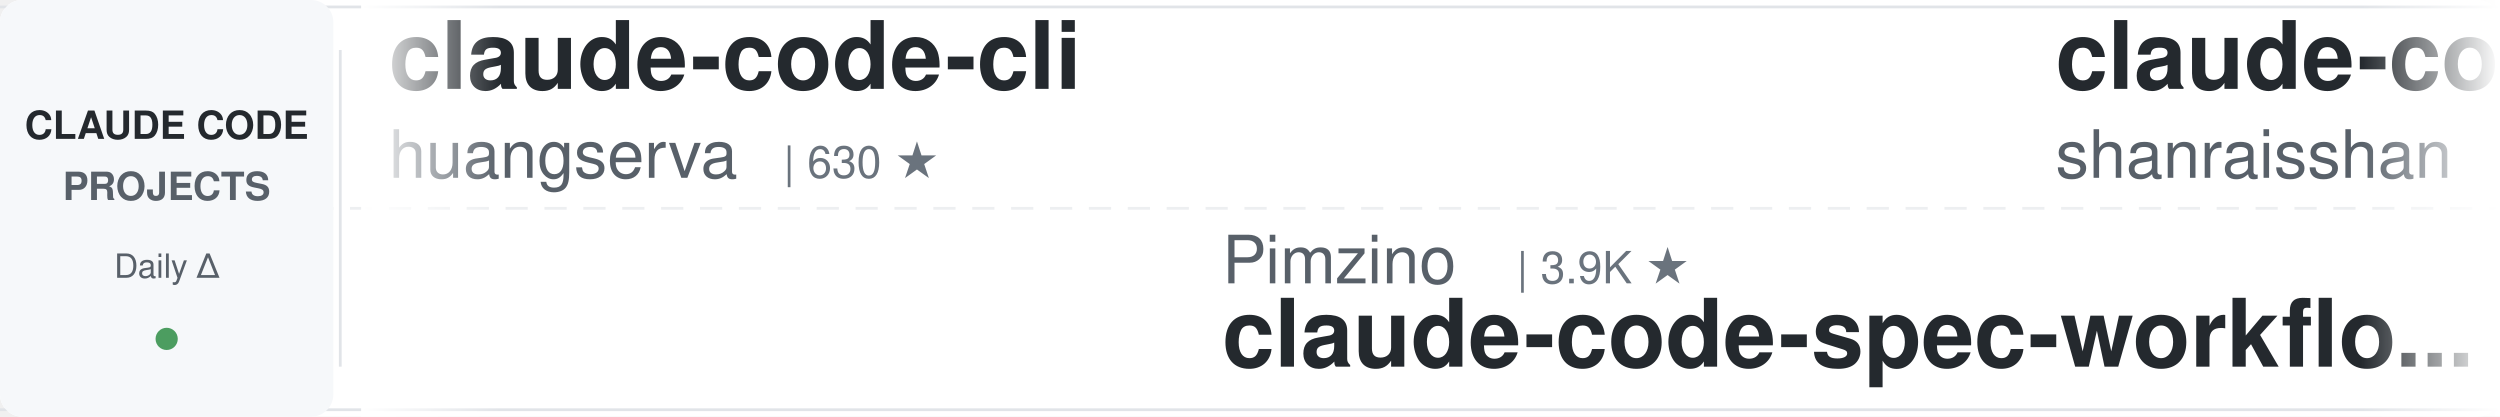
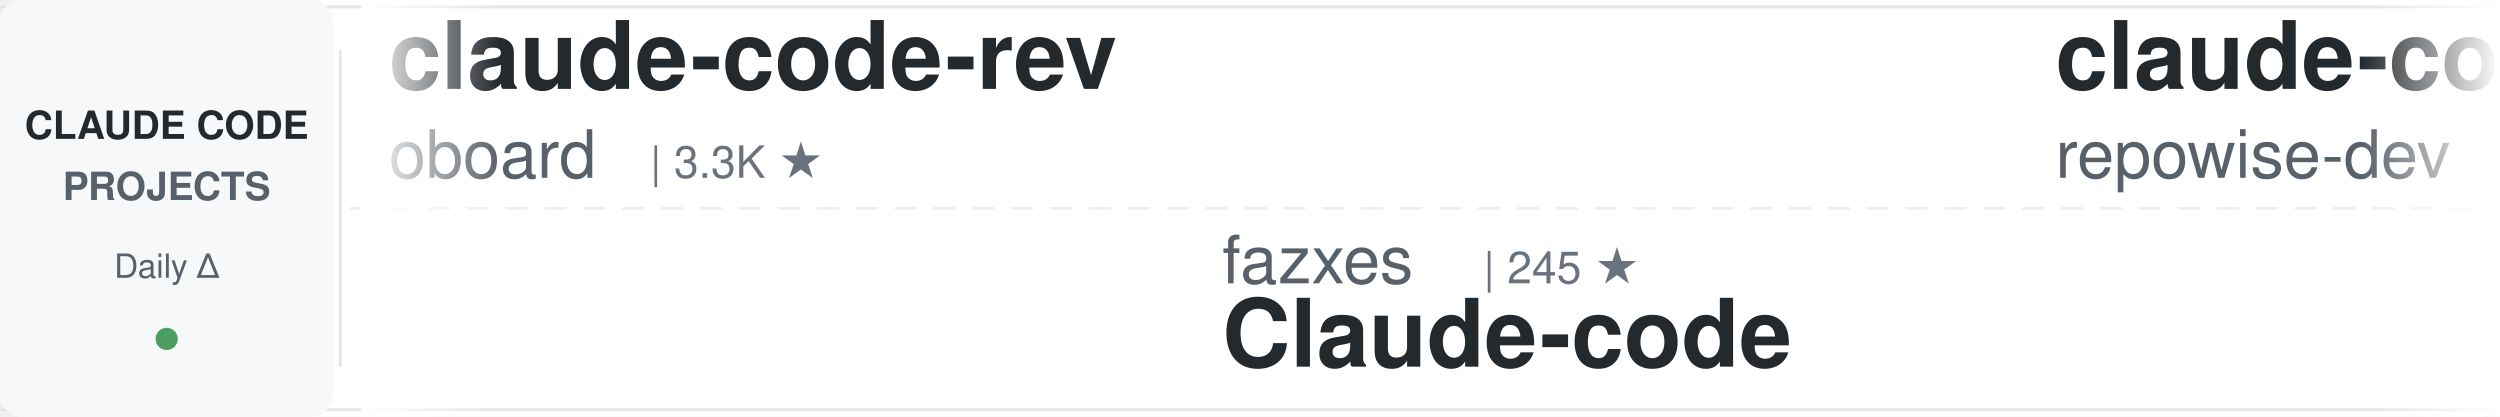
<svg xmlns="http://www.w3.org/2000/svg" width="900" height="150">
  <defs>
    <linearGradient id="awesomeLeftFade" x1="0%" y1="0%" x2="100%" y2="0%">
      <stop offset="0%" style="stop-color:#ffffff;stop-opacity:1" />
      <stop offset="100%" style="stop-color:#ffffff;stop-opacity:0" />
    </linearGradient>
    <linearGradient id="awesomeRightFade" x1="0%" y1="0%" x2="100%" y2="0%">
      <stop offset="0%" style="stop-color:#ffffff;stop-opacity:0" />
      <stop offset="100%" style="stop-color:#ffffff;stop-opacity:1" />
    </linearGradient>
  </defs>
  <rect width="900" height="150" fill="#ffffff" rx="8" />
  <rect x="0" y="2" width="900" height="1" fill="#e1e4e8" />
  <rect x="0" y="147" width="900" height="1" fill="#e1e4e8" />
  <line x1="0" y1="75" x2="900" y2="75" stroke="#e1e4e8" stroke-width="1" stroke-dasharray="8 6" opacity="0.6" />
  <rect x="0" y="0" width="120" height="150" fill="#f6f8fa" rx="8" />
  <text x="60" y="50" font-family="-apple-system, BlinkMacSystemFont, 'Segoe UI', Helvetica, Arial, sans-serif" font-size="14" font-weight="600" fill="#24292e" text-anchor="middle">CLAUDE CODE</text>
  <text x="60" y="72" font-family="-apple-system, BlinkMacSystemFont, 'Segoe UI', Helvetica, Arial, sans-serif" font-size="14" font-weight="600" fill="#586069" text-anchor="middle">PROJECTS</text>
  <text x="60" y="100" font-family="-apple-system, BlinkMacSystemFont, 'Segoe UI', Helvetica, Arial, sans-serif" font-size="12" font-weight="500" fill="#586069" text-anchor="middle">Daily Δ</text>
  <circle cx="60" cy="122" r="4" fill="#22863a" opacity="0.8" />
  <rect x="122" y="18" width="1" height="114" fill="#e1e4e8" />
  <clipPath id="awesomeTickerClip">
    <rect x="130" y="0" width="770" height="150" />
  </clipPath>
  <g clip-path="url(#awesomeTickerClip)">
    <g id="awesomeTickerItems">
      <animateTransform attributeName="transform" attributeType="XML" type="translate" from="0 0" to="-3000 0" dur="54s" repeatCount="indefinite" />
      <g transform="translate(0, 0)">
-         <text x="140" y="32" font-family="-apple-system, BlinkMacSystemFont, 'Segoe UI', Helvetica, Arial, sans-serif" font-size="34" font-weight="600" fill="#24292e">claude-code-cli</text>
-         <text x="140" y="64" font-family="-apple-system, BlinkMacSystemFont, 'Segoe UI', Helvetica, Arial, sans-serif" font-size="24" font-weight="400" fill="#586069">huangserva</text>
-         <text x="282" y="64" font-family="-apple-system, BlinkMacSystemFont, 'Segoe UI', Helvetica, Arial, sans-serif" font-size="16" font-weight="500" fill="#6a737d">| 630 ★</text>
+         <text x="140" y="32" font-family="-apple-system, BlinkMacSystemFont, 'Segoe UI', Helvetica, Arial, sans-serif" font-size="34" font-weight="600" fill="#24292e">claude-code-rev</text>
+         <text x="140" y="64" font-family="-apple-system, BlinkMacSystemFont, 'Segoe UI', Helvetica, Arial, sans-serif" font-size="24" font-weight="400" fill="#586069">oboard</text>
+         <text x="234" y="64" font-family="-apple-system, BlinkMacSystemFont, 'Segoe UI', Helvetica, Arial, sans-serif" font-size="16" font-weight="500" fill="#6a737d">| 3.3K ★</text>
      </g>
      <g transform="translate(300, 0)">
-         <text x="140" y="102" font-family="-apple-system, BlinkMacSystemFont, 'Segoe UI', Helvetica, Arial, sans-serif" font-size="24" font-weight="400" fill="#586069">Pimzino</text>
-         <text x="246" y="102" font-family="-apple-system, BlinkMacSystemFont, 'Segoe UI', Helvetica, Arial, sans-serif" font-size="16" font-weight="500" fill="#6a737d">| 3.9K ★</text>
-         <text x="140" y="132" font-family="-apple-system, BlinkMacSystemFont, 'Segoe UI', Helvetica, Arial, sans-serif" font-size="34" font-weight="600" fill="#24292e">claude-code-spec-workflo...</text>
+         <text x="140" y="102" font-family="-apple-system, BlinkMacSystemFont, 'Segoe UI', Helvetica, Arial, sans-serif" font-size="24" font-weight="400" fill="#586069">fazxes</text>
+         <text x="234" y="102" font-family="-apple-system, BlinkMacSystemFont, 'Segoe UI', Helvetica, Arial, sans-serif" font-size="16" font-weight="500" fill="#6a737d">| 245 ★</text>
+         <text x="140" y="132" font-family="-apple-system, BlinkMacSystemFont, 'Segoe UI', Helvetica, Arial, sans-serif" font-size="34" font-weight="600" fill="#24292e">Claude-code</text>
      </g>
      <g transform="translate(600, 0)">
-         <text x="140" y="32" font-family="-apple-system, BlinkMacSystemFont, 'Segoe UI', Helvetica, Arial, sans-serif" font-size="34" font-weight="600" fill="#24292e">claude-code-best-practic...</text>
-         <text x="140" y="64" font-family="-apple-system, BlinkMacSystemFont, 'Segoe UI', Helvetica, Arial, sans-serif" font-size="24" font-weight="400" fill="#586069">shanraisshan</text>
-         <text x="306" y="64" font-family="-apple-system, BlinkMacSystemFont, 'Segoe UI', Helvetica, Arial, sans-serif" font-size="16" font-weight="500" fill="#6a737d">| 67.0K ★</text>
-         <text x="392" y="64" font-family="-apple-system, BlinkMacSystemFont, 'Segoe UI', Helvetica, Arial, sans-serif" font-size="16" font-weight="500" fill="#22863a"> +10</text>
+         <text x="140" y="32" font-family="-apple-system, BlinkMacSystemFont, 'Segoe UI', Helvetica, Arial, sans-serif" font-size="34" font-weight="600" fill="#24292e">claude-code-prompts</text>
+         <text x="140" y="64" font-family="-apple-system, BlinkMacSystemFont, 'Segoe UI', Helvetica, Arial, sans-serif" font-size="24" font-weight="400" fill="#586069">repowise-dev</text>
+         <text x="306" y="64" font-family="-apple-system, BlinkMacSystemFont, 'Segoe UI', Helvetica, Arial, sans-serif" font-size="16" font-weight="500" fill="#6a737d">| 1.2K ★</text>
      </g>
      <g transform="translate(900, 0)">
-         <text x="140" y="102" font-family="-apple-system, BlinkMacSystemFont, 'Segoe UI', Helvetica, Arial, sans-serif" font-size="24" font-weight="400" fill="#586069">davila7</text>
-         <text x="246" y="102" font-family="-apple-system, BlinkMacSystemFont, 'Segoe UI', Helvetica, Arial, sans-serif" font-size="16" font-weight="500" fill="#6a737d">| 32.4K ★</text>
-         <text x="332" y="102" font-family="-apple-system, BlinkMacSystemFont, 'Segoe UI', Helvetica, Arial, sans-serif" font-size="16" font-weight="500" fill="#22863a"> +6</text>
-         <text x="140" y="132" font-family="-apple-system, BlinkMacSystemFont, 'Segoe UI', Helvetica, Arial, sans-serif" font-size="34" font-weight="600" fill="#24292e">claude-code-templates</text>
+         <text x="140" y="102" font-family="-apple-system, BlinkMacSystemFont, 'Segoe UI', Helvetica, Arial, sans-serif" font-size="24" font-weight="400" fill="#586069">ponponon</text>
+         <text x="258" y="102" font-family="-apple-system, BlinkMacSystemFont, 'Segoe UI', Helvetica, Arial, sans-serif" font-size="16" font-weight="500" fill="#6a737d">| 2.3K ★</text>
+         <text x="140" y="132" font-family="-apple-system, BlinkMacSystemFont, 'Segoe UI', Helvetica, Arial, sans-serif" font-size="34" font-weight="600" fill="#24292e">claude_code_src</text>
      </g>
      <g transform="translate(1200, 0)">
-         <text x="140" y="32" font-family="-apple-system, BlinkMacSystemFont, 'Segoe UI', Helvetica, Arial, sans-serif" font-size="34" font-weight="600" fill="#24292e">claude-code</text>
-         <text x="140" y="64" font-family="-apple-system, BlinkMacSystemFont, 'Segoe UI', Helvetica, Arial, sans-serif" font-size="24" font-weight="400" fill="#586069">jarmuine</text>
-         <text x="258" y="64" font-family="-apple-system, BlinkMacSystemFont, 'Segoe UI', Helvetica, Arial, sans-serif" font-size="16" font-weight="500" fill="#6a737d">| 2.3K ★</text>
+         <text x="140" y="32" font-family="-apple-system, BlinkMacSystemFont, 'Segoe UI', Helvetica, Arial, sans-serif" font-size="34" font-weight="600" fill="#24292e">claude-code-guide</text>
+         <text x="140" y="64" font-family="-apple-system, BlinkMacSystemFont, 'Segoe UI', Helvetica, Arial, sans-serif" font-size="24" font-weight="400" fill="#586069">Cranot</text>
+         <text x="234" y="64" font-family="-apple-system, BlinkMacSystemFont, 'Segoe UI', Helvetica, Arial, sans-serif" font-size="16" font-weight="500" fill="#6a737d">| 2.9K ★</text>
      </g>
      <g transform="translate(1500, 0)">
-         <text x="140" y="102" font-family="-apple-system, BlinkMacSystemFont, 'Segoe UI', Helvetica, Arial, sans-serif" font-size="24" font-weight="400" fill="#586069">anthropics</text>
-         <text x="282" y="102" font-family="-apple-system, BlinkMacSystemFont, 'Segoe UI', Helvetica, Arial, sans-serif" font-size="16" font-weight="500" fill="#6a737d">| 995 ★</text>
-         <text x="140" y="132" font-family="-apple-system, BlinkMacSystemFont, 'Segoe UI', Helvetica, Arial, sans-serif" font-size="34" font-weight="600" fill="#24292e">claude-code-base-action</text>
+         <text x="140" y="102" font-family="-apple-system, BlinkMacSystemFont, 'Segoe UI', Helvetica, Arial, sans-serif" font-size="24" font-weight="400" fill="#586069">isboyjc</text>
+         <text x="246" y="102" font-family="-apple-system, BlinkMacSystemFont, 'Segoe UI', Helvetica, Arial, sans-serif" font-size="16" font-weight="500" fill="#6a737d">| 161 ★</text>
+         <text x="140" y="132" font-family="-apple-system, BlinkMacSystemFont, 'Segoe UI', Helvetica, Arial, sans-serif" font-size="34" font-weight="600" fill="#24292e">claude-code</text>
      </g>
      <g transform="translate(1800, 0)">
-         <text x="140" y="32" font-family="-apple-system, BlinkMacSystemFont, 'Segoe UI', Helvetica, Arial, sans-serif" font-size="34" font-weight="600" fill="#24292e">andrej-karpathy-skills</text>
-         <text x="140" y="64" font-family="-apple-system, BlinkMacSystemFont, 'Segoe UI', Helvetica, Arial, sans-serif" font-size="24" font-weight="400" fill="#586069">multica-ai</text>
-         <text x="282" y="64" font-family="-apple-system, BlinkMacSystemFont, 'Segoe UI', Helvetica, Arial, sans-serif" font-size="16" font-weight="500" fill="#6a737d">| 216.8K ★</text>
-         <text x="377" y="64" font-family="-apple-system, BlinkMacSystemFont, 'Segoe UI', Helvetica, Arial, sans-serif" font-size="16" font-weight="500" fill="#22863a"> +42</text>
+         <text x="140" y="32" font-family="-apple-system, BlinkMacSystemFont, 'Segoe UI', Helvetica, Arial, sans-serif" font-size="34" font-weight="600" fill="#24292e">claude-code</text>
+         <text x="140" y="64" font-family="-apple-system, BlinkMacSystemFont, 'Segoe UI', Helvetica, Arial, sans-serif" font-size="24" font-weight="400" fill="#586069">Onewon</text>
+         <text x="234" y="64" font-family="-apple-system, BlinkMacSystemFont, 'Segoe UI', Helvetica, Arial, sans-serif" font-size="16" font-weight="500" fill="#6a737d">| 182 ★</text>
      </g>
      <g transform="translate(2100, 0)">
-         <text x="140" y="102" font-family="-apple-system, BlinkMacSystemFont, 'Segoe UI', Helvetica, Arial, sans-serif" font-size="24" font-weight="400" fill="#586069">VILA-Lab</text>
-         <text x="258" y="102" font-family="-apple-system, BlinkMacSystemFont, 'Segoe UI', Helvetica, Arial, sans-serif" font-size="16" font-weight="500" fill="#6a737d">| 2.1K ★</text>
-         <text x="335" y="102" font-family="-apple-system, BlinkMacSystemFont, 'Segoe UI', Helvetica, Arial, sans-serif" font-size="16" font-weight="500" fill="#22863a"> +1</text>
-         <text x="140" y="132" font-family="-apple-system, BlinkMacSystemFont, 'Segoe UI', Helvetica, Arial, sans-serif" font-size="34" font-weight="600" fill="#24292e">Dive-into-Claude-Code</text>
+         <text x="140" y="102" font-family="-apple-system, BlinkMacSystemFont, 'Segoe UI', Helvetica, Arial, sans-serif" font-size="24" font-weight="400" fill="#586069">Chachamaru127</text>
+         <text x="318" y="102" font-family="-apple-system, BlinkMacSystemFont, 'Segoe UI', Helvetica, Arial, sans-serif" font-size="16" font-weight="500" fill="#6a737d">| 3.1K ★</text>
+         <text x="140" y="132" font-family="-apple-system, BlinkMacSystemFont, 'Segoe UI', Helvetica, Arial, sans-serif" font-size="34" font-weight="600" fill="#24292e">claude-code-harness</text>
      </g>
      <g transform="translate(2400, 0)">
-         <text x="140" y="32" font-family="-apple-system, BlinkMacSystemFont, 'Segoe UI', Helvetica, Arial, sans-serif" font-size="34" font-weight="600" fill="#24292e">claude-code</text>
-         <text x="140" y="64" font-family="-apple-system, BlinkMacSystemFont, 'Segoe UI', Helvetica, Arial, sans-serif" font-size="24" font-weight="400" fill="#586069">isboyjc</text>
-         <text x="246" y="64" font-family="-apple-system, BlinkMacSystemFont, 'Segoe UI', Helvetica, Arial, sans-serif" font-size="16" font-weight="500" fill="#6a737d">| 161 ★</text>
+         <text x="140" y="32" font-family="-apple-system, BlinkMacSystemFont, 'Segoe UI', Helvetica, Arial, sans-serif" font-size="34" font-weight="600" fill="#24292e">my-claude-code-setup</text>
+         <text x="140" y="64" font-family="-apple-system, BlinkMacSystemFont, 'Segoe UI', Helvetica, Arial, sans-serif" font-size="24" font-weight="400" fill="#586069">centminmod</text>
+         <text x="282" y="64" font-family="-apple-system, BlinkMacSystemFont, 'Segoe UI', Helvetica, Arial, sans-serif" font-size="16" font-weight="500" fill="#6a737d">| 2.7K ★</text>
      </g>
      <g transform="translate(2700, 0)">
-         <text x="140" y="102" font-family="-apple-system, BlinkMacSystemFont, 'Segoe UI', Helvetica, Arial, sans-serif" font-size="24" font-weight="400" fill="#586069">tanbiralam</text>
-         <text x="282" y="102" font-family="-apple-system, BlinkMacSystemFont, 'Segoe UI', Helvetica, Arial, sans-serif" font-size="16" font-weight="500" fill="#6a737d">| 2.3K ★</text>
-         <text x="359" y="102" font-family="-apple-system, BlinkMacSystemFont, 'Segoe UI', Helvetica, Arial, sans-serif" font-size="16" font-weight="500" fill="#22863a"> +1</text>
-         <text x="140" y="132" font-family="-apple-system, BlinkMacSystemFont, 'Segoe UI', Helvetica, Arial, sans-serif" font-size="34" font-weight="600" fill="#24292e">claude-code</text>
+         <text x="140" y="102" font-family="-apple-system, BlinkMacSystemFont, 'Segoe UI', Helvetica, Arial, sans-serif" font-size="24" font-weight="400" fill="#586069">guanshan</text>
+         <text x="258" y="102" font-family="-apple-system, BlinkMacSystemFont, 'Segoe UI', Helvetica, Arial, sans-serif" font-size="16" font-weight="500" fill="#6a737d">| 60 ★</text>
+         <text x="140" y="132" font-family="-apple-system, BlinkMacSystemFont, 'Segoe UI', Helvetica, Arial, sans-serif" font-size="34" font-weight="600" fill="#24292e">ClaudeCode</text>
      </g>
      <g transform="translate(3000, 0)">
-         <text x="140" y="32" font-family="-apple-system, BlinkMacSystemFont, 'Segoe UI', Helvetica, Arial, sans-serif" font-size="34" font-weight="600" fill="#24292e">claude-code-cli</text>
-         <text x="140" y="64" font-family="-apple-system, BlinkMacSystemFont, 'Segoe UI', Helvetica, Arial, sans-serif" font-size="24" font-weight="400" fill="#586069">huangserva</text>
-         <text x="282" y="64" font-family="-apple-system, BlinkMacSystemFont, 'Segoe UI', Helvetica, Arial, sans-serif" font-size="16" font-weight="500" fill="#6a737d">| 630 ★</text>
+         <text x="140" y="32" font-family="-apple-system, BlinkMacSystemFont, 'Segoe UI', Helvetica, Arial, sans-serif" font-size="34" font-weight="600" fill="#24292e">claude-code-rev</text>
+         <text x="140" y="64" font-family="-apple-system, BlinkMacSystemFont, 'Segoe UI', Helvetica, Arial, sans-serif" font-size="24" font-weight="400" fill="#586069">oboard</text>
+         <text x="234" y="64" font-family="-apple-system, BlinkMacSystemFont, 'Segoe UI', Helvetica, Arial, sans-serif" font-size="16" font-weight="500" fill="#6a737d">| 3.3K ★</text>
      </g>
      <g transform="translate(3300, 0)">
-         <text x="140" y="102" font-family="-apple-system, BlinkMacSystemFont, 'Segoe UI', Helvetica, Arial, sans-serif" font-size="24" font-weight="400" fill="#586069">Pimzino</text>
-         <text x="246" y="102" font-family="-apple-system, BlinkMacSystemFont, 'Segoe UI', Helvetica, Arial, sans-serif" font-size="16" font-weight="500" fill="#6a737d">| 3.9K ★</text>
-         <text x="140" y="132" font-family="-apple-system, BlinkMacSystemFont, 'Segoe UI', Helvetica, Arial, sans-serif" font-size="34" font-weight="600" fill="#24292e">claude-code-spec-workflo...</text>
+         <text x="140" y="102" font-family="-apple-system, BlinkMacSystemFont, 'Segoe UI', Helvetica, Arial, sans-serif" font-size="24" font-weight="400" fill="#586069">fazxes</text>
+         <text x="234" y="102" font-family="-apple-system, BlinkMacSystemFont, 'Segoe UI', Helvetica, Arial, sans-serif" font-size="16" font-weight="500" fill="#6a737d">| 245 ★</text>
+         <text x="140" y="132" font-family="-apple-system, BlinkMacSystemFont, 'Segoe UI', Helvetica, Arial, sans-serif" font-size="34" font-weight="600" fill="#24292e">Claude-code</text>
      </g>
      <g transform="translate(3600, 0)">
-         <text x="140" y="32" font-family="-apple-system, BlinkMacSystemFont, 'Segoe UI', Helvetica, Arial, sans-serif" font-size="34" font-weight="600" fill="#24292e">claude-code-best-practic...</text>
-         <text x="140" y="64" font-family="-apple-system, BlinkMacSystemFont, 'Segoe UI', Helvetica, Arial, sans-serif" font-size="24" font-weight="400" fill="#586069">shanraisshan</text>
-         <text x="306" y="64" font-family="-apple-system, BlinkMacSystemFont, 'Segoe UI', Helvetica, Arial, sans-serif" font-size="16" font-weight="500" fill="#6a737d">| 67.0K ★</text>
-         <text x="392" y="64" font-family="-apple-system, BlinkMacSystemFont, 'Segoe UI', Helvetica, Arial, sans-serif" font-size="16" font-weight="500" fill="#22863a"> +10</text>
+         <text x="140" y="32" font-family="-apple-system, BlinkMacSystemFont, 'Segoe UI', Helvetica, Arial, sans-serif" font-size="34" font-weight="600" fill="#24292e">claude-code-prompts</text>
+         <text x="140" y="64" font-family="-apple-system, BlinkMacSystemFont, 'Segoe UI', Helvetica, Arial, sans-serif" font-size="24" font-weight="400" fill="#586069">repowise-dev</text>
+         <text x="306" y="64" font-family="-apple-system, BlinkMacSystemFont, 'Segoe UI', Helvetica, Arial, sans-serif" font-size="16" font-weight="500" fill="#6a737d">| 1.2K ★</text>
      </g>
      <g transform="translate(3900, 0)">
-         <text x="140" y="102" font-family="-apple-system, BlinkMacSystemFont, 'Segoe UI', Helvetica, Arial, sans-serif" font-size="24" font-weight="400" fill="#586069">davila7</text>
-         <text x="246" y="102" font-family="-apple-system, BlinkMacSystemFont, 'Segoe UI', Helvetica, Arial, sans-serif" font-size="16" font-weight="500" fill="#6a737d">| 32.4K ★</text>
-         <text x="332" y="102" font-family="-apple-system, BlinkMacSystemFont, 'Segoe UI', Helvetica, Arial, sans-serif" font-size="16" font-weight="500" fill="#22863a"> +6</text>
-         <text x="140" y="132" font-family="-apple-system, BlinkMacSystemFont, 'Segoe UI', Helvetica, Arial, sans-serif" font-size="34" font-weight="600" fill="#24292e">claude-code-templates</text>
+         <text x="140" y="102" font-family="-apple-system, BlinkMacSystemFont, 'Segoe UI', Helvetica, Arial, sans-serif" font-size="24" font-weight="400" fill="#586069">ponponon</text>
+         <text x="258" y="102" font-family="-apple-system, BlinkMacSystemFont, 'Segoe UI', Helvetica, Arial, sans-serif" font-size="16" font-weight="500" fill="#6a737d">| 2.3K ★</text>
+         <text x="140" y="132" font-family="-apple-system, BlinkMacSystemFont, 'Segoe UI', Helvetica, Arial, sans-serif" font-size="34" font-weight="600" fill="#24292e">claude_code_src</text>
      </g>
    </g>
  </g>
  <rect x="130" y="0" width="50" height="150" fill="url(#awesomeLeftFade)" />
  <rect x="850" y="0" width="50" height="150" fill="url(#awesomeRightFade)" />
</svg>
